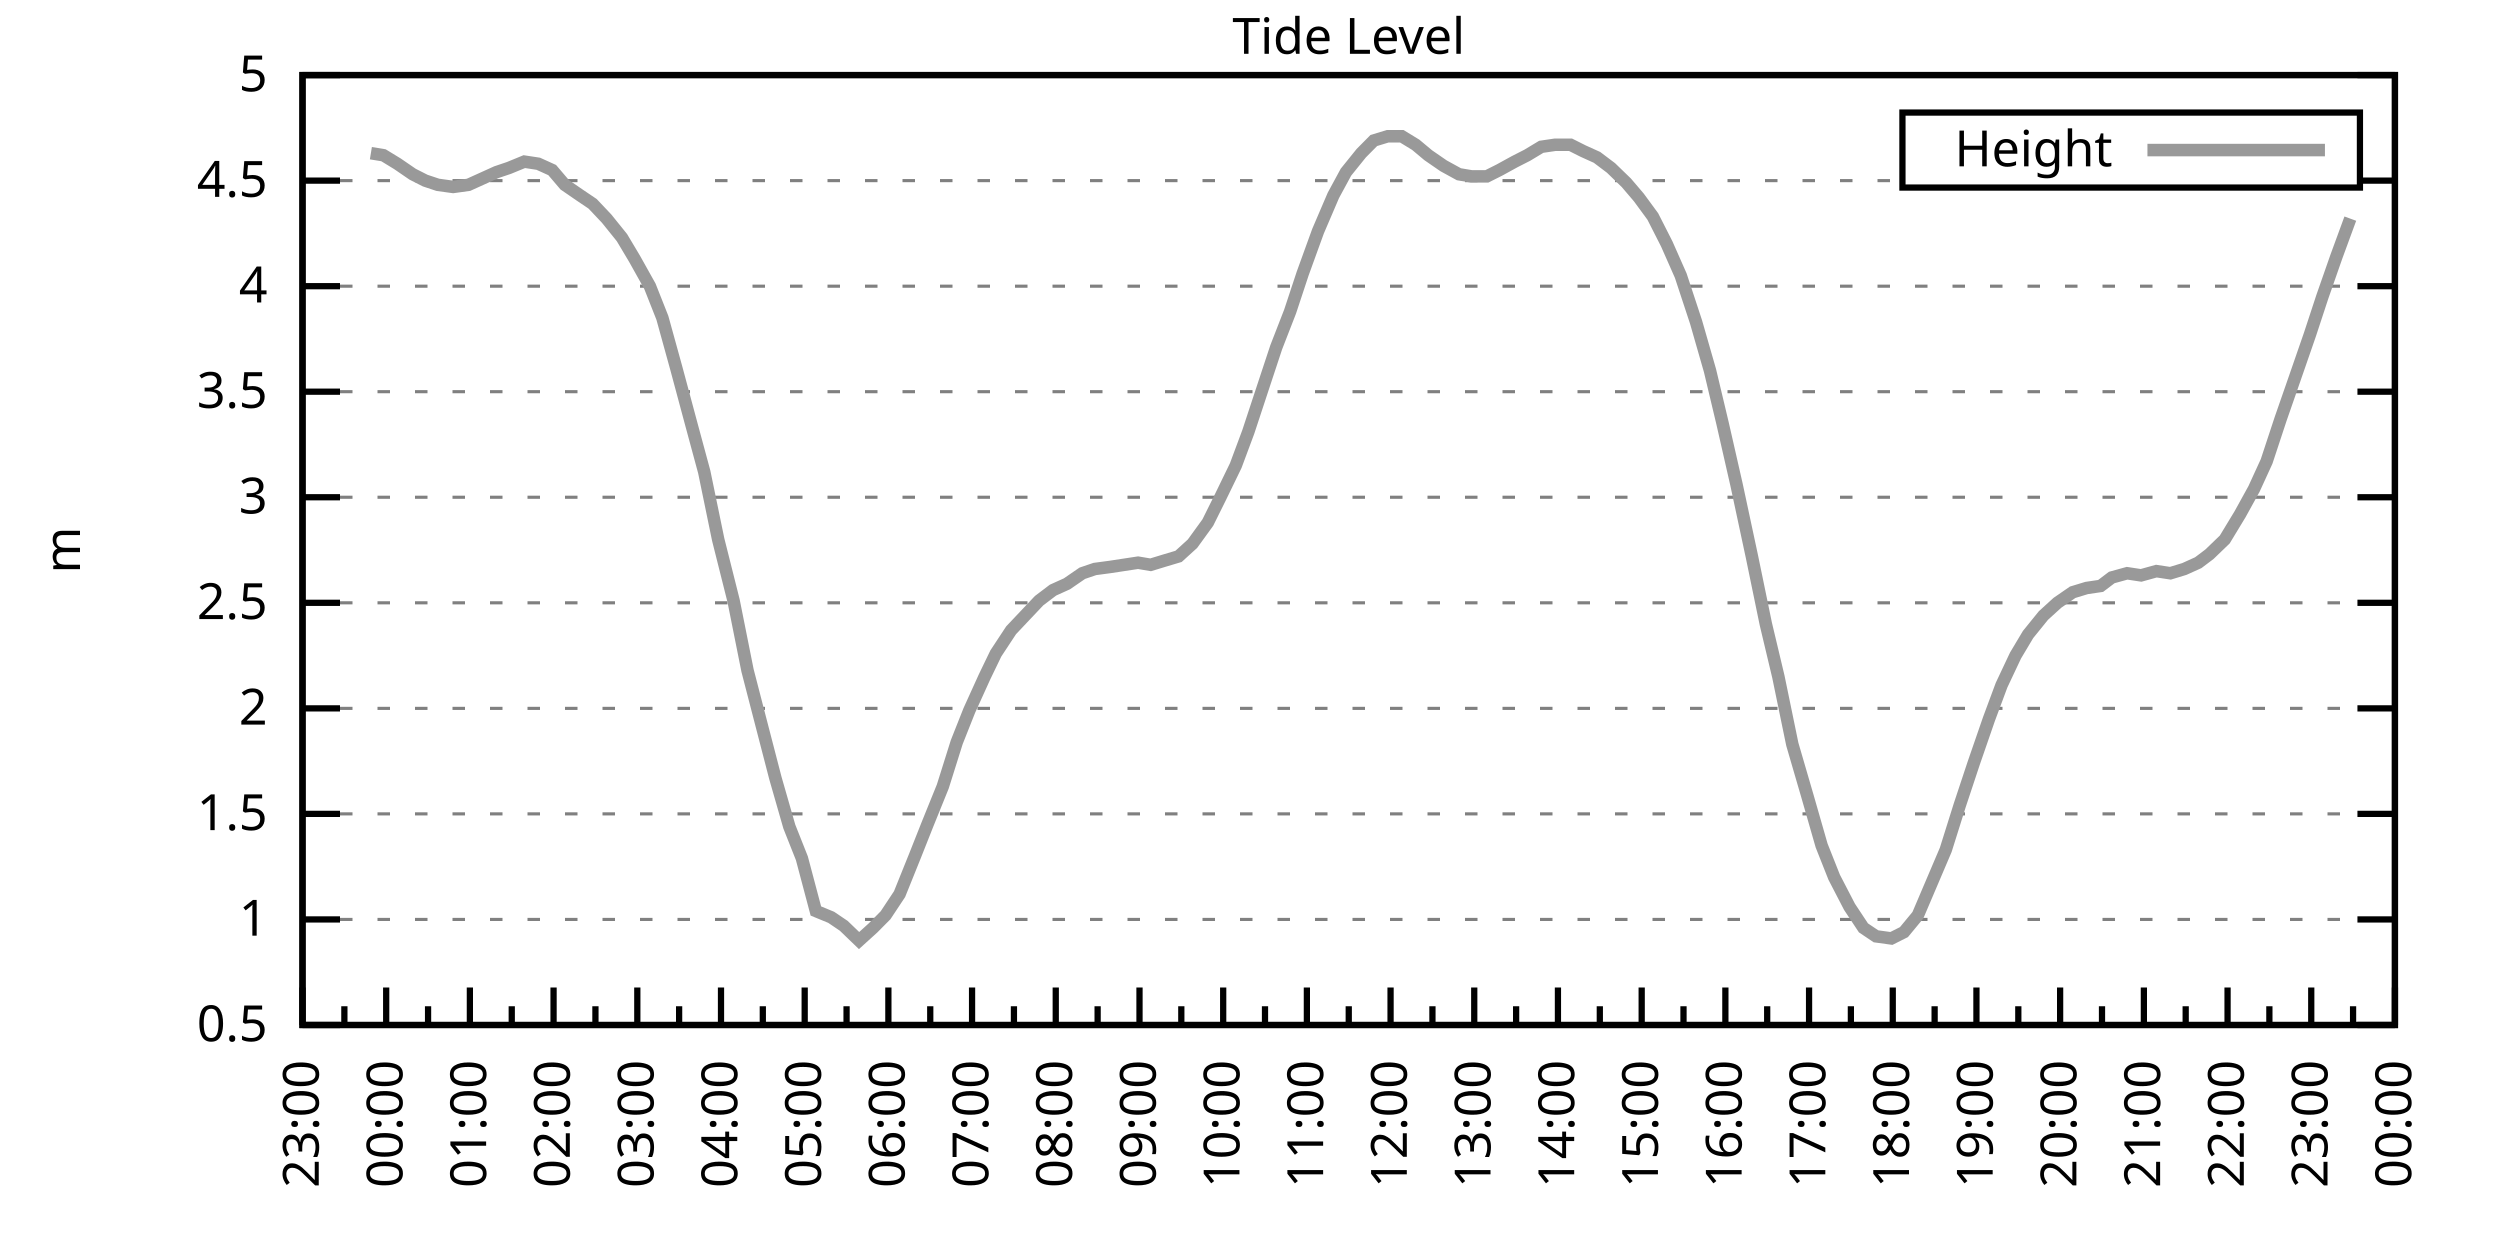
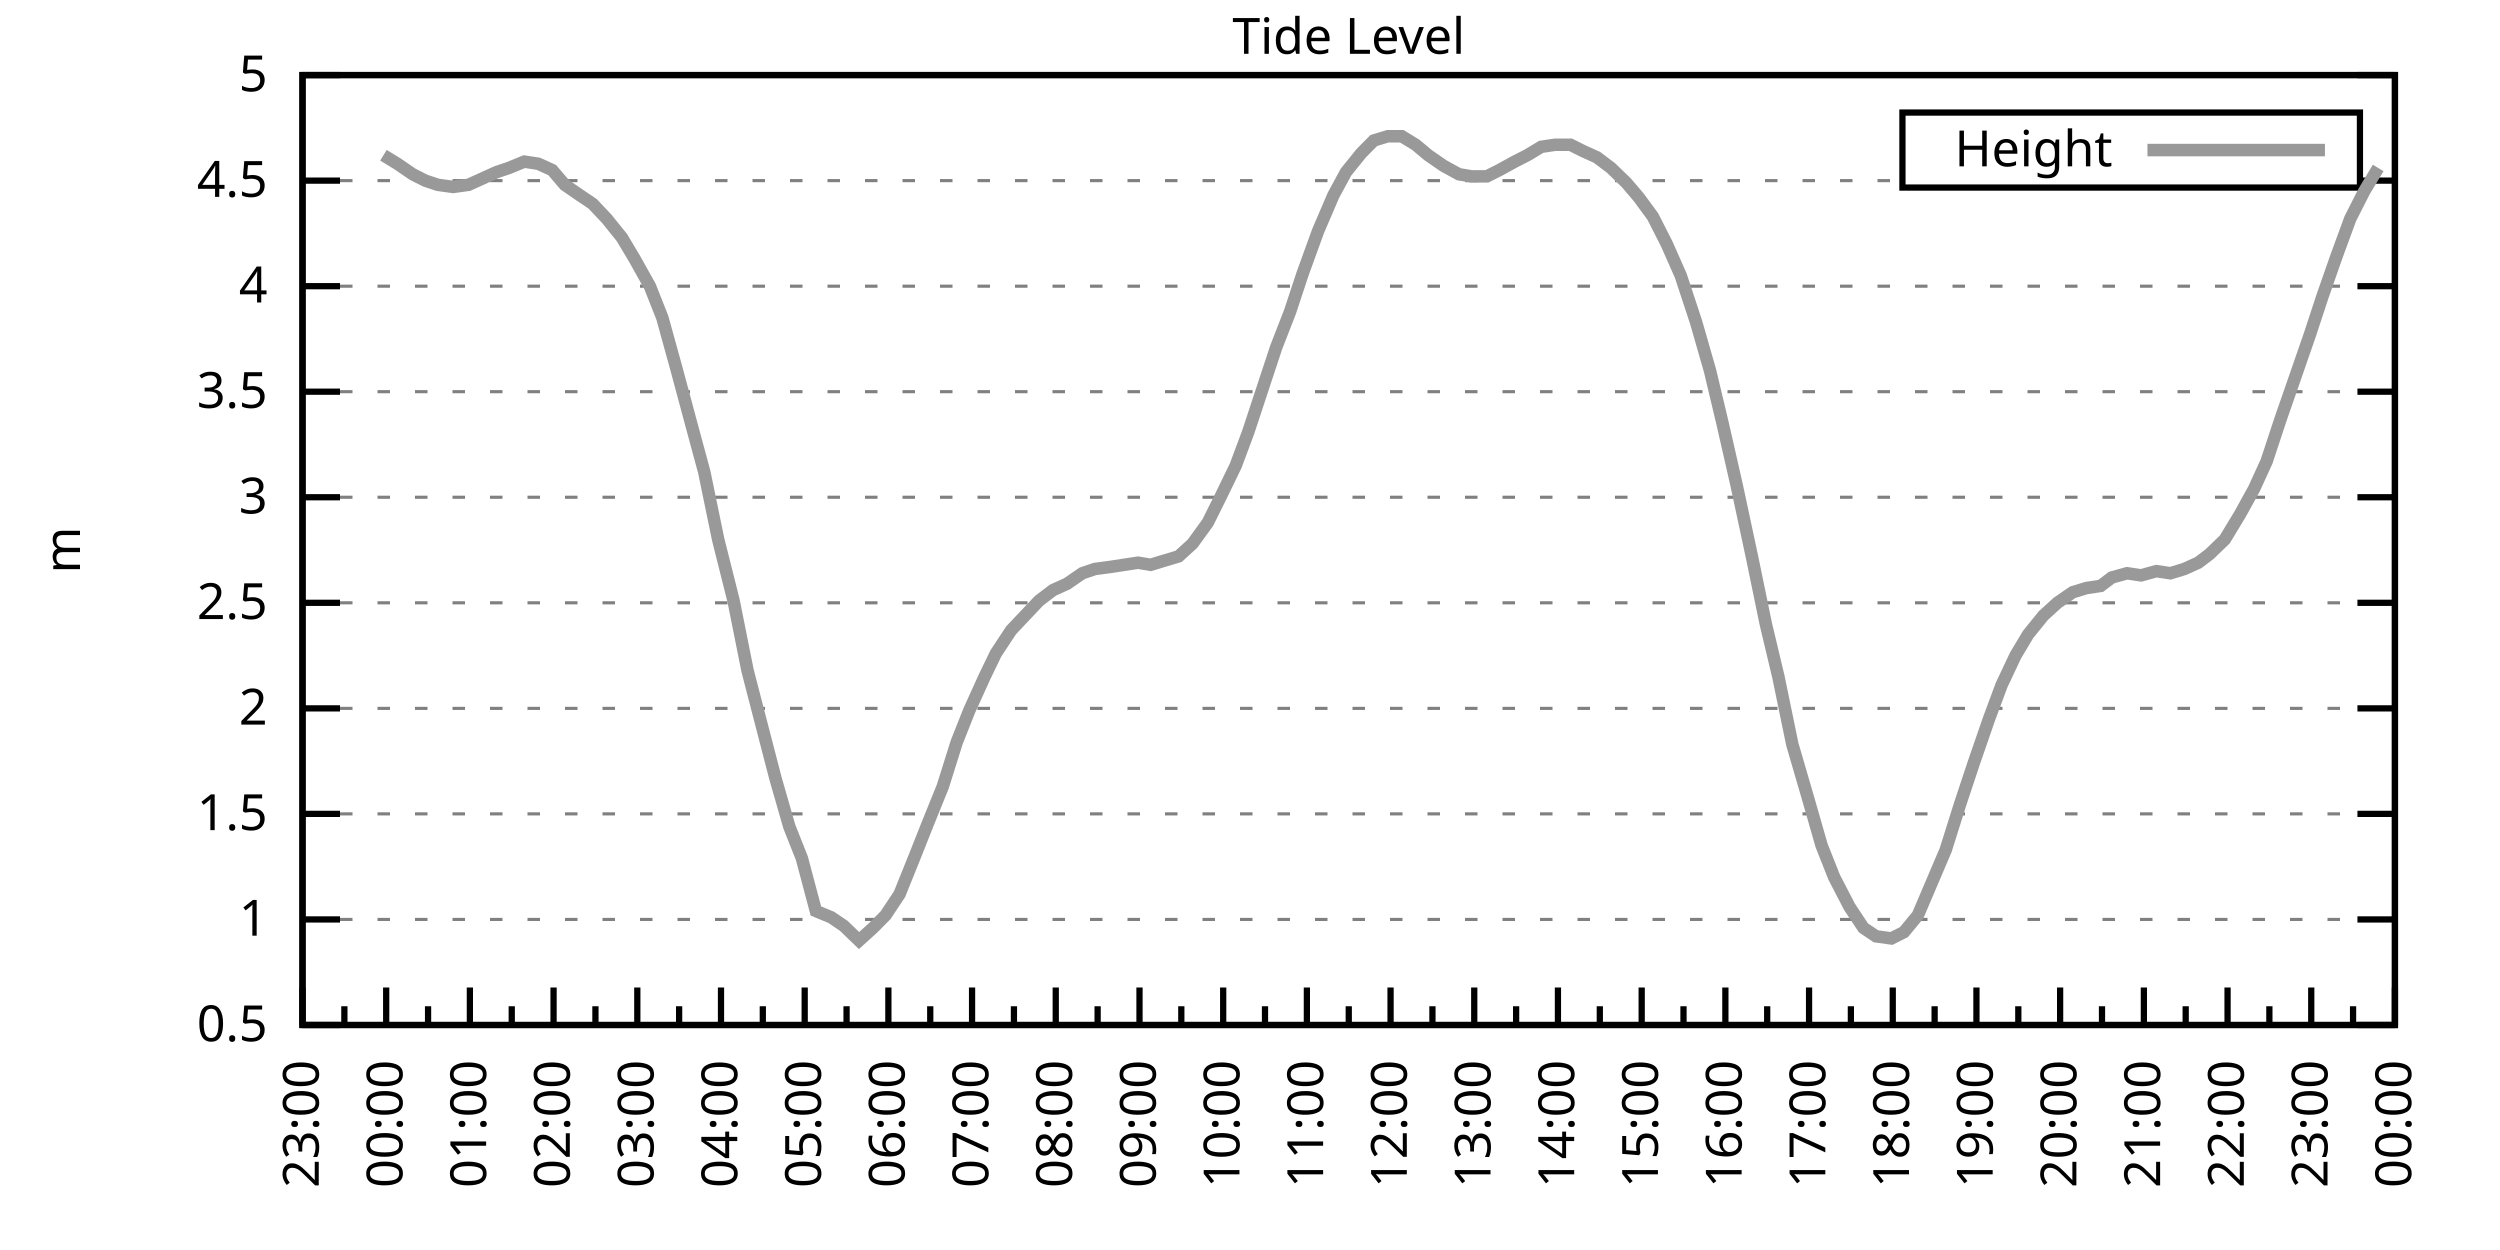
<svg xmlns="http://www.w3.org/2000/svg" xmlns:xlink="http://www.w3.org/1999/xlink" width="400" height="200" viewBox="0 0 400 200">
  <g id="gnuplot_canvas">
    <rect x="0" y="0" width="400" height="200" fill="none" />
    <defs>
      <circle id="gpDot" r="0.5" stroke-width="0.5" stroke="currentColor" />
      <path id="gpPt0" stroke-width="0.333" stroke="currentColor" d="M-1,0 h2 M0,-1 v2" />
      <path id="gpPt1" stroke-width="0.333" stroke="currentColor" d="M-1,-1 L1,1 M1,-1 L-1,1" />
      <path id="gpPt2" stroke-width="0.333" stroke="currentColor" d="M-1,0 L1,0 M0,-1 L0,1 M-1,-1 L1,1 M-1,1 L1,-1" />
      <rect id="gpPt3" stroke-width="0.333" stroke="currentColor" x="-1" y="-1" width="2" height="2" />
      <rect id="gpPt4" stroke-width="0.333" stroke="currentColor" fill="currentColor" x="-1" y="-1" width="2" height="2" />
      <circle id="gpPt5" stroke-width="0.333" stroke="currentColor" cx="0" cy="0" r="1" />
      <use xlink:href="#gpPt5" id="gpPt6" fill="currentColor" stroke="none" />
      <path id="gpPt7" stroke-width="0.333" stroke="currentColor" d="M0,-1.33 L-1.33,0.67 L1.33,0.67 z" />
      <use xlink:href="#gpPt7" id="gpPt8" fill="currentColor" stroke="none" />
      <use xlink:href="#gpPt7" id="gpPt9" stroke="currentColor" transform="rotate(180)" />
      <use xlink:href="#gpPt9" id="gpPt10" fill="currentColor" stroke="none" />
      <use xlink:href="#gpPt3" id="gpPt11" stroke="currentColor" transform="rotate(45)" />
      <use xlink:href="#gpPt11" id="gpPt12" fill="currentColor" stroke="none" />
      <path id="gpPt13" stroke-width="0.333" stroke="currentColor" d="M0,1.330 L1.265,0.411 L0.782,-1.067 L-0.782,-1.076 L-1.265,0.411 z" />
      <use xlink:href="#gpPt13" id="gpPt14" fill="currentColor" stroke="none" />
      <filter id="textbox" filterUnits="objectBoundingBox" x="0" y="0" height="1" width="1">
        <feFlood flood-color="white" flood-opacity="1" result="bgnd" />
        <feComposite in="SourceGraphic" in2="bgnd" operator="atop" />
      </filter>
      <filter id="greybox" filterUnits="objectBoundingBox" x="0" y="0" height="1" width="1">
        <feFlood flood-color="lightgrey" flood-opacity="1" result="grey" />
        <feComposite in="SourceGraphic" in2="grey" operator="atop" />
      </filter>
    </defs>
    <g fill="none" color="white" stroke="currentColor" stroke-width="1.00" stroke-linecap="butt" stroke-linejoin="miter">
</g>
    <g fill="none" color="black" stroke="currentColor" stroke-width="1.00" stroke-linecap="butt" stroke-linejoin="miter">
      <g stroke="none" shape-rendering="crispEdges">
        <polygon fill="rgb(255, 255, 255)" points="48.40,164.00 383.18,164.00 383.18,12.02 48.40,12.02 " />
      </g>
    </g>
    <g fill="none" color="black" stroke="currentColor" stroke-width="1.00" stroke-linecap="butt" stroke-linejoin="miter">
</g>
    <g fill="none" color="black" stroke="black" stroke-width="0.50" stroke-linecap="butt" stroke-linejoin="miter">
</g>
    <g fill="none" color="gray" stroke="currentColor" stroke-width="0.50" stroke-linecap="butt" stroke-linejoin="miter">
      <path stroke="gray" stroke-dasharray="2,4" class="gridline" d="M48.40,164.00 L383.19,164.00  " />
    </g>
    <g fill="none" color="gray" stroke="gray" stroke-width="1.00" stroke-linecap="butt" stroke-linejoin="miter">
</g>
    <g fill="none" color="black" stroke="currentColor" stroke-width="1.00" stroke-linecap="butt" stroke-linejoin="miter">
      <path stroke="black" d="M48.40,164.00 L54.40,164.00 M383.19,164.00 L377.19,164.00  " />
      <g transform="translate(42.80,166.60)" stroke="none" fill="black" font-family="Sans" font-size="8.00" text-anchor="end">
        <text>
          <tspan font-family="Sans"> 0.5</tspan>
        </text>
      </g>
    </g>
    <g fill="none" color="black" stroke="currentColor" stroke-width="1.00" stroke-linecap="butt" stroke-linejoin="miter">
</g>
    <g fill="none" color="black" stroke="black" stroke-width="0.50" stroke-linecap="butt" stroke-linejoin="miter">
</g>
    <g fill="none" color="gray" stroke="currentColor" stroke-width="0.50" stroke-linecap="butt" stroke-linejoin="miter">
      <path stroke="gray" stroke-dasharray="2,4" class="gridline" d="M48.40,147.11 L383.19,147.11  " />
    </g>
    <g fill="none" color="gray" stroke="gray" stroke-width="1.00" stroke-linecap="butt" stroke-linejoin="miter">
</g>
    <g fill="none" color="black" stroke="currentColor" stroke-width="1.00" stroke-linecap="butt" stroke-linejoin="miter">
      <path stroke="black" d="M48.40,147.11 L54.40,147.11 M383.19,147.11 L377.19,147.11  " />
      <g transform="translate(42.80,149.71)" stroke="none" fill="black" font-family="Sans" font-size="8.00" text-anchor="end">
        <text>
          <tspan font-family="Sans"> 1</tspan>
        </text>
      </g>
    </g>
    <g fill="none" color="black" stroke="currentColor" stroke-width="1.00" stroke-linecap="butt" stroke-linejoin="miter">
</g>
    <g fill="none" color="black" stroke="black" stroke-width="0.50" stroke-linecap="butt" stroke-linejoin="miter">
</g>
    <g fill="none" color="gray" stroke="currentColor" stroke-width="0.50" stroke-linecap="butt" stroke-linejoin="miter">
      <path stroke="gray" stroke-dasharray="2,4" class="gridline" d="M48.40,130.22 L383.19,130.22  " />
    </g>
    <g fill="none" color="gray" stroke="gray" stroke-width="1.00" stroke-linecap="butt" stroke-linejoin="miter">
</g>
    <g fill="none" color="black" stroke="currentColor" stroke-width="1.00" stroke-linecap="butt" stroke-linejoin="miter">
      <path stroke="black" d="M48.40,130.22 L54.40,130.22 M383.19,130.22 L377.19,130.22  " />
      <g transform="translate(42.80,132.82)" stroke="none" fill="black" font-family="Sans" font-size="8.00" text-anchor="end">
        <text>
          <tspan font-family="Sans"> 1.5</tspan>
        </text>
      </g>
    </g>
    <g fill="none" color="black" stroke="currentColor" stroke-width="1.00" stroke-linecap="butt" stroke-linejoin="miter">
</g>
    <g fill="none" color="black" stroke="black" stroke-width="0.50" stroke-linecap="butt" stroke-linejoin="miter">
</g>
    <g fill="none" color="gray" stroke="currentColor" stroke-width="0.50" stroke-linecap="butt" stroke-linejoin="miter">
      <path stroke="gray" stroke-dasharray="2,4" class="gridline" d="M48.40,113.34 L383.19,113.34  " />
    </g>
    <g fill="none" color="gray" stroke="gray" stroke-width="1.00" stroke-linecap="butt" stroke-linejoin="miter">
</g>
    <g fill="none" color="black" stroke="currentColor" stroke-width="1.00" stroke-linecap="butt" stroke-linejoin="miter">
      <path stroke="black" d="M48.40,113.34 L54.40,113.34 M383.19,113.34 L377.19,113.34  " />
      <g transform="translate(42.80,115.94)" stroke="none" fill="black" font-family="Sans" font-size="8.00" text-anchor="end">
        <text>
          <tspan font-family="Sans"> 2</tspan>
        </text>
      </g>
    </g>
    <g fill="none" color="black" stroke="currentColor" stroke-width="1.00" stroke-linecap="butt" stroke-linejoin="miter">
</g>
    <g fill="none" color="black" stroke="black" stroke-width="0.50" stroke-linecap="butt" stroke-linejoin="miter">
</g>
    <g fill="none" color="gray" stroke="currentColor" stroke-width="0.50" stroke-linecap="butt" stroke-linejoin="miter">
      <path stroke="gray" stroke-dasharray="2,4" class="gridline" d="M48.40,96.45 L383.19,96.45  " />
    </g>
    <g fill="none" color="gray" stroke="gray" stroke-width="1.00" stroke-linecap="butt" stroke-linejoin="miter">
</g>
    <g fill="none" color="black" stroke="currentColor" stroke-width="1.00" stroke-linecap="butt" stroke-linejoin="miter">
      <path stroke="black" d="M48.40,96.45 L54.40,96.45 M383.19,96.45 L377.19,96.45  " />
      <g transform="translate(42.80,99.05)" stroke="none" fill="black" font-family="Sans" font-size="8.00" text-anchor="end">
        <text>
          <tspan font-family="Sans"> 2.5</tspan>
        </text>
      </g>
    </g>
    <g fill="none" color="black" stroke="currentColor" stroke-width="1.00" stroke-linecap="butt" stroke-linejoin="miter">
</g>
    <g fill="none" color="black" stroke="black" stroke-width="0.50" stroke-linecap="butt" stroke-linejoin="miter">
</g>
    <g fill="none" color="gray" stroke="currentColor" stroke-width="0.50" stroke-linecap="butt" stroke-linejoin="miter">
      <path stroke="gray" stroke-dasharray="2,4" class="gridline" d="M48.40,79.56 L383.19,79.56  " />
    </g>
    <g fill="none" color="gray" stroke="gray" stroke-width="1.00" stroke-linecap="butt" stroke-linejoin="miter">
</g>
    <g fill="none" color="black" stroke="currentColor" stroke-width="1.00" stroke-linecap="butt" stroke-linejoin="miter">
      <path stroke="black" d="M48.40,79.56 L54.40,79.56 M383.19,79.56 L377.19,79.56  " />
      <g transform="translate(42.80,82.16)" stroke="none" fill="black" font-family="Sans" font-size="8.00" text-anchor="end">
        <text>
          <tspan font-family="Sans"> 3</tspan>
        </text>
      </g>
    </g>
    <g fill="none" color="black" stroke="currentColor" stroke-width="1.00" stroke-linecap="butt" stroke-linejoin="miter">
</g>
    <g fill="none" color="black" stroke="black" stroke-width="0.50" stroke-linecap="butt" stroke-linejoin="miter">
</g>
    <g fill="none" color="gray" stroke="currentColor" stroke-width="0.50" stroke-linecap="butt" stroke-linejoin="miter">
      <path stroke="gray" stroke-dasharray="2,4" class="gridline" d="M48.40,62.67 L383.19,62.67  " />
    </g>
    <g fill="none" color="gray" stroke="gray" stroke-width="1.00" stroke-linecap="butt" stroke-linejoin="miter">
</g>
    <g fill="none" color="black" stroke="currentColor" stroke-width="1.00" stroke-linecap="butt" stroke-linejoin="miter">
      <path stroke="black" d="M48.40,62.67 L54.40,62.67 M383.19,62.67 L377.19,62.67  " />
      <g transform="translate(42.80,65.27)" stroke="none" fill="black" font-family="Sans" font-size="8.00" text-anchor="end">
        <text>
          <tspan font-family="Sans"> 3.5</tspan>
        </text>
      </g>
    </g>
    <g fill="none" color="black" stroke="currentColor" stroke-width="1.00" stroke-linecap="butt" stroke-linejoin="miter">
</g>
    <g fill="none" color="black" stroke="black" stroke-width="0.50" stroke-linecap="butt" stroke-linejoin="miter">
</g>
    <g fill="none" color="gray" stroke="currentColor" stroke-width="0.50" stroke-linecap="butt" stroke-linejoin="miter">
      <path stroke="gray" stroke-dasharray="2,4" class="gridline" d="M48.40,45.79 L383.19,45.79  " />
    </g>
    <g fill="none" color="gray" stroke="gray" stroke-width="1.00" stroke-linecap="butt" stroke-linejoin="miter">
</g>
    <g fill="none" color="black" stroke="currentColor" stroke-width="1.00" stroke-linecap="butt" stroke-linejoin="miter">
      <path stroke="black" d="M48.40,45.79 L54.40,45.79 M383.19,45.79 L377.19,45.79  " />
      <g transform="translate(42.80,48.39)" stroke="none" fill="black" font-family="Sans" font-size="8.00" text-anchor="end">
        <text>
          <tspan font-family="Sans"> 4</tspan>
        </text>
      </g>
    </g>
    <g fill="none" color="black" stroke="currentColor" stroke-width="1.00" stroke-linecap="butt" stroke-linejoin="miter">
</g>
    <g fill="none" color="black" stroke="black" stroke-width="0.50" stroke-linecap="butt" stroke-linejoin="miter">
</g>
    <g fill="none" color="gray" stroke="currentColor" stroke-width="0.50" stroke-linecap="butt" stroke-linejoin="miter">
      <path stroke="gray" stroke-dasharray="2,4" class="gridline" d="M48.40,28.90 L304.39,28.90 M377.59,28.90 L383.19,28.90  " />
    </g>
    <g fill="none" color="gray" stroke="gray" stroke-width="1.00" stroke-linecap="butt" stroke-linejoin="miter">
</g>
    <g fill="none" color="black" stroke="currentColor" stroke-width="1.00" stroke-linecap="butt" stroke-linejoin="miter">
      <path stroke="black" d="M48.40,28.90 L54.40,28.90 M383.19,28.90 L377.19,28.90  " />
      <g transform="translate(42.80,31.50)" stroke="none" fill="black" font-family="Sans" font-size="8.00" text-anchor="end">
        <text>
          <tspan font-family="Sans"> 4.5</tspan>
        </text>
      </g>
    </g>
    <g fill="none" color="black" stroke="currentColor" stroke-width="1.00" stroke-linecap="butt" stroke-linejoin="miter">
</g>
    <g fill="none" color="black" stroke="black" stroke-width="0.50" stroke-linecap="butt" stroke-linejoin="miter">
</g>
    <g fill="none" color="gray" stroke="currentColor" stroke-width="0.50" stroke-linecap="butt" stroke-linejoin="miter">
      <path stroke="gray" stroke-dasharray="2,4" class="gridline" d="M48.40,12.01 L383.19,12.01  " />
    </g>
    <g fill="none" color="gray" stroke="gray" stroke-width="1.00" stroke-linecap="butt" stroke-linejoin="miter">
</g>
    <g fill="none" color="black" stroke="currentColor" stroke-width="1.00" stroke-linecap="butt" stroke-linejoin="miter">
      <path stroke="black" d="M48.40,12.01 L54.40,12.01 M383.19,12.01 L377.19,12.01  " />
      <g transform="translate(42.80,14.61)" stroke="none" fill="black" font-family="Sans" font-size="8.00" text-anchor="end">
        <text>
          <tspan font-family="Sans"> 5</tspan>
        </text>
      </g>
    </g>
    <g fill="none" color="black" stroke="currentColor" stroke-width="1.00" stroke-linecap="butt" stroke-linejoin="miter">
      <path stroke="black" d="M48.40,164.00 L48.40,158.00  " />
      <g transform="translate(51.00,169.60) rotate(270)" stroke="none" fill="black" font-family="Sans" font-size="8.00" text-anchor="end">
        <text>
          <tspan font-family="Sans">23:00</tspan>
        </text>
      </g>
    </g>
    <g fill="none" color="black" stroke="currentColor" stroke-width="1.00" stroke-linecap="butt" stroke-linejoin="miter">
      <path stroke="black" d="M55.10,164.00 L55.10,161.00 M61.79,164.00 L61.79,158.00  " />
      <g transform="translate(64.39,169.60) rotate(270)" stroke="none" fill="black" font-family="Sans" font-size="8.00" text-anchor="end">
        <text>
          <tspan font-family="Sans">00:00</tspan>
        </text>
      </g>
    </g>
    <g fill="none" color="black" stroke="currentColor" stroke-width="1.00" stroke-linecap="butt" stroke-linejoin="miter">
      <path stroke="black" d="M68.49,164.00 L68.49,161.00 M75.18,164.00 L75.18,158.00  " />
      <g transform="translate(77.78,169.60) rotate(270)" stroke="none" fill="black" font-family="Sans" font-size="8.00" text-anchor="end">
        <text>
          <tspan font-family="Sans">01:00</tspan>
        </text>
      </g>
    </g>
    <g fill="none" color="black" stroke="currentColor" stroke-width="1.00" stroke-linecap="butt" stroke-linejoin="miter">
      <path stroke="black" d="M81.88,164.00 L81.88,161.00 M88.57,164.00 L88.57,158.00  " />
      <g transform="translate(91.17,169.60) rotate(270)" stroke="none" fill="black" font-family="Sans" font-size="8.00" text-anchor="end">
        <text>
          <tspan font-family="Sans">02:00</tspan>
        </text>
      </g>
    </g>
    <g fill="none" color="black" stroke="currentColor" stroke-width="1.00" stroke-linecap="butt" stroke-linejoin="miter">
      <path stroke="black" d="M95.27,164.00 L95.27,161.00 M101.97,164.00 L101.97,158.00  " />
      <g transform="translate(104.57,169.60) rotate(270)" stroke="none" fill="black" font-family="Sans" font-size="8.00" text-anchor="end">
        <text>
          <tspan font-family="Sans">03:00</tspan>
        </text>
      </g>
    </g>
    <g fill="none" color="black" stroke="currentColor" stroke-width="1.00" stroke-linecap="butt" stroke-linejoin="miter">
      <path stroke="black" d="M108.66,164.00 L108.66,161.00 M115.36,164.00 L115.36,158.00  " />
      <g transform="translate(117.96,169.60) rotate(270)" stroke="none" fill="black" font-family="Sans" font-size="8.00" text-anchor="end">
        <text>
          <tspan font-family="Sans">04:00</tspan>
        </text>
      </g>
    </g>
    <g fill="none" color="black" stroke="currentColor" stroke-width="1.00" stroke-linecap="butt" stroke-linejoin="miter">
      <path stroke="black" d="M122.05,164.00 L122.05,161.00 M128.75,164.00 L128.75,158.00  " />
      <g transform="translate(131.35,169.60) rotate(270)" stroke="none" fill="black" font-family="Sans" font-size="8.00" text-anchor="end">
        <text>
          <tspan font-family="Sans">05:00</tspan>
        </text>
      </g>
    </g>
    <g fill="none" color="black" stroke="currentColor" stroke-width="1.00" stroke-linecap="butt" stroke-linejoin="miter">
      <path stroke="black" d="M135.45,164.00 L135.45,161.00 M142.14,164.00 L142.14,158.00  " />
      <g transform="translate(144.74,169.60) rotate(270)" stroke="none" fill="black" font-family="Sans" font-size="8.00" text-anchor="end">
        <text>
          <tspan font-family="Sans">06:00</tspan>
        </text>
      </g>
    </g>
    <g fill="none" color="black" stroke="currentColor" stroke-width="1.00" stroke-linecap="butt" stroke-linejoin="miter">
      <path stroke="black" d="M148.84,164.00 L148.84,161.00 M155.53,164.00 L155.53,158.00  " />
      <g transform="translate(158.13,169.60) rotate(270)" stroke="none" fill="black" font-family="Sans" font-size="8.00" text-anchor="end">
        <text>
          <tspan font-family="Sans">07:00</tspan>
        </text>
      </g>
    </g>
    <g fill="none" color="black" stroke="currentColor" stroke-width="1.00" stroke-linecap="butt" stroke-linejoin="miter">
      <path stroke="black" d="M162.23,164.00 L162.23,161.00 M168.92,164.00 L168.92,158.00  " />
      <g transform="translate(171.52,169.60) rotate(270)" stroke="none" fill="black" font-family="Sans" font-size="8.00" text-anchor="end">
        <text>
          <tspan font-family="Sans">08:00</tspan>
        </text>
      </g>
    </g>
    <g fill="none" color="black" stroke="currentColor" stroke-width="1.00" stroke-linecap="butt" stroke-linejoin="miter">
      <path stroke="black" d="M175.62,164.00 L175.62,161.00 M182.32,164.00 L182.32,158.00  " />
      <g transform="translate(184.92,169.60) rotate(270)" stroke="none" fill="black" font-family="Sans" font-size="8.00" text-anchor="end">
        <text>
          <tspan font-family="Sans">09:00</tspan>
        </text>
      </g>
    </g>
    <g fill="none" color="black" stroke="currentColor" stroke-width="1.00" stroke-linecap="butt" stroke-linejoin="miter">
      <path stroke="black" d="M189.01,164.00 L189.01,161.00 M195.71,164.00 L195.71,158.00  " />
      <g transform="translate(198.31,169.60) rotate(270)" stroke="none" fill="black" font-family="Sans" font-size="8.00" text-anchor="end">
        <text>
          <tspan font-family="Sans">10:00</tspan>
        </text>
      </g>
    </g>
    <g fill="none" color="black" stroke="currentColor" stroke-width="1.00" stroke-linecap="butt" stroke-linejoin="miter">
      <path stroke="black" d="M202.40,164.00 L202.40,161.00 M209.10,164.00 L209.10,158.00  " />
      <g transform="translate(211.70,169.60) rotate(270)" stroke="none" fill="black" font-family="Sans" font-size="8.00" text-anchor="end">
        <text>
          <tspan font-family="Sans">11:00</tspan>
        </text>
      </g>
    </g>
    <g fill="none" color="black" stroke="currentColor" stroke-width="1.00" stroke-linecap="butt" stroke-linejoin="miter">
      <path stroke="black" d="M215.80,164.00 L215.80,161.00 M222.49,164.00 L222.49,158.00  " />
      <g transform="translate(225.09,169.60) rotate(270)" stroke="none" fill="black" font-family="Sans" font-size="8.00" text-anchor="end">
        <text>
          <tspan font-family="Sans">12:00</tspan>
        </text>
      </g>
    </g>
    <g fill="none" color="black" stroke="currentColor" stroke-width="1.00" stroke-linecap="butt" stroke-linejoin="miter">
      <path stroke="black" d="M229.19,164.00 L229.19,161.00 M235.88,164.00 L235.88,158.00  " />
      <g transform="translate(238.48,169.60) rotate(270)" stroke="none" fill="black" font-family="Sans" font-size="8.00" text-anchor="end">
        <text>
          <tspan font-family="Sans">13:00</tspan>
        </text>
      </g>
    </g>
    <g fill="none" color="black" stroke="currentColor" stroke-width="1.00" stroke-linecap="butt" stroke-linejoin="miter">
      <path stroke="black" d="M242.58,164.00 L242.58,161.00 M249.27,164.00 L249.27,158.00  " />
      <g transform="translate(251.87,169.60) rotate(270)" stroke="none" fill="black" font-family="Sans" font-size="8.00" text-anchor="end">
        <text>
          <tspan font-family="Sans">14:00</tspan>
        </text>
      </g>
    </g>
    <g fill="none" color="black" stroke="currentColor" stroke-width="1.00" stroke-linecap="butt" stroke-linejoin="miter">
      <path stroke="black" d="M255.97,164.00 L255.97,161.00 M262.67,164.00 L262.67,158.00  " />
      <g transform="translate(265.27,169.60) rotate(270)" stroke="none" fill="black" font-family="Sans" font-size="8.00" text-anchor="end">
        <text>
          <tspan font-family="Sans">15:00</tspan>
        </text>
      </g>
    </g>
    <g fill="none" color="black" stroke="currentColor" stroke-width="1.00" stroke-linecap="butt" stroke-linejoin="miter">
      <path stroke="black" d="M269.36,164.00 L269.36,161.00 M276.06,164.00 L276.06,158.00  " />
      <g transform="translate(278.66,169.60) rotate(270)" stroke="none" fill="black" font-family="Sans" font-size="8.00" text-anchor="end">
        <text>
          <tspan font-family="Sans">16:00</tspan>
        </text>
      </g>
    </g>
    <g fill="none" color="black" stroke="currentColor" stroke-width="1.00" stroke-linecap="butt" stroke-linejoin="miter">
      <path stroke="black" d="M282.75,164.00 L282.75,161.00 M289.45,164.00 L289.45,158.00  " />
      <g transform="translate(292.05,169.60) rotate(270)" stroke="none" fill="black" font-family="Sans" font-size="8.00" text-anchor="end">
        <text>
          <tspan font-family="Sans">17:00</tspan>
        </text>
      </g>
    </g>
    <g fill="none" color="black" stroke="currentColor" stroke-width="1.00" stroke-linecap="butt" stroke-linejoin="miter">
      <path stroke="black" d="M296.14,164.00 L296.14,161.00 M302.84,164.00 L302.84,158.00  " />
      <g transform="translate(305.44,169.60) rotate(270)" stroke="none" fill="black" font-family="Sans" font-size="8.00" text-anchor="end">
        <text>
          <tspan font-family="Sans">18:00</tspan>
        </text>
      </g>
    </g>
    <g fill="none" color="black" stroke="currentColor" stroke-width="1.00" stroke-linecap="butt" stroke-linejoin="miter">
      <path stroke="black" d="M309.54,164.00 L309.54,161.00 M316.23,164.00 L316.23,158.00  " />
      <g transform="translate(318.83,169.60) rotate(270)" stroke="none" fill="black" font-family="Sans" font-size="8.00" text-anchor="end">
        <text>
          <tspan font-family="Sans">19:00</tspan>
        </text>
      </g>
    </g>
    <g fill="none" color="black" stroke="currentColor" stroke-width="1.00" stroke-linecap="butt" stroke-linejoin="miter">
      <path stroke="black" d="M322.93,164.00 L322.93,161.00 M329.62,164.00 L329.62,158.00  " />
      <g transform="translate(332.22,169.60) rotate(270)" stroke="none" fill="black" font-family="Sans" font-size="8.00" text-anchor="end">
        <text>
          <tspan font-family="Sans">20:00</tspan>
        </text>
      </g>
    </g>
    <g fill="none" color="black" stroke="currentColor" stroke-width="1.00" stroke-linecap="butt" stroke-linejoin="miter">
      <path stroke="black" d="M336.32,164.00 L336.32,161.00 M343.02,164.00 L343.02,158.00  " />
      <g transform="translate(345.62,169.60) rotate(270)" stroke="none" fill="black" font-family="Sans" font-size="8.00" text-anchor="end">
        <text>
          <tspan font-family="Sans">21:00</tspan>
        </text>
      </g>
    </g>
    <g fill="none" color="black" stroke="currentColor" stroke-width="1.00" stroke-linecap="butt" stroke-linejoin="miter">
      <path stroke="black" d="M349.71,164.00 L349.71,161.00 M356.41,164.00 L356.41,158.00  " />
      <g transform="translate(359.01,169.60) rotate(270)" stroke="none" fill="black" font-family="Sans" font-size="8.00" text-anchor="end">
        <text>
          <tspan font-family="Sans">22:00</tspan>
        </text>
      </g>
    </g>
    <g fill="none" color="black" stroke="currentColor" stroke-width="1.00" stroke-linecap="butt" stroke-linejoin="miter">
      <path stroke="black" d="M363.10,164.00 L363.10,161.00 M369.80,164.00 L369.80,158.00  " />
      <g transform="translate(372.40,169.60) rotate(270)" stroke="none" fill="black" font-family="Sans" font-size="8.00" text-anchor="end">
        <text>
          <tspan font-family="Sans">23:00</tspan>
        </text>
      </g>
    </g>
    <g fill="none" color="black" stroke="currentColor" stroke-width="1.00" stroke-linecap="butt" stroke-linejoin="miter">
      <path stroke="black" d="M376.49,164.00 L376.49,161.00 M383.19,164.00 L383.19,158.00  " />
      <g transform="translate(385.79,169.60) rotate(270)" stroke="none" fill="black" font-family="Sans" font-size="8.00" text-anchor="end">
        <text>
          <tspan font-family="Sans">00:00</tspan>
        </text>
      </g>
    </g>
    <g fill="none" color="black" stroke="currentColor" stroke-width="1.00" stroke-linecap="butt" stroke-linejoin="miter">
</g>
    <g fill="none" color="black" stroke="currentColor" stroke-width="1.00" stroke-linecap="butt" stroke-linejoin="miter">
      <path stroke="black" d="M48.40,12.01 L48.40,164.00 L383.19,164.00 L383.19,12.01 L48.40,12.01 Z  " />
    </g>
    <g fill="none" color="black" stroke="currentColor" stroke-width="1.00" stroke-linecap="butt" stroke-linejoin="miter">
      <g transform="translate(12.80,88.01) rotate(270)" stroke="none" fill="black" font-family="Sans" font-size="8.00" text-anchor="middle">
        <text>
          <tspan font-family="Sans">m</tspan>
        </text>
      </g>
    </g>
    <g fill="none" color="black" stroke="currentColor" stroke-width="1.00" stroke-linecap="butt" stroke-linejoin="miter">
</g>
    <g fill="none" color="black" stroke="currentColor" stroke-width="1.00" stroke-linecap="butt" stroke-linejoin="miter">
      <path stroke="black" d="M304.39,30.01 L304.39,18.01 L377.59,18.01 L377.59,30.01 L304.39,30.01 Z  " />
    </g>
    <g id="Tide_level_plot_1">
      <g fill="none" color="white" stroke="black" stroke-width="2.00" stroke-linecap="butt" stroke-linejoin="miter">
</g>
      <g fill="none" color="black" stroke="currentColor" stroke-width="2.00" stroke-linecap="butt" stroke-linejoin="miter">
        <g transform="translate(337.99,26.61)" stroke="none" fill="black" font-family="Sans" font-size="8.00" text-anchor="end">
          <text>
            <tspan font-family="Sans">Height</tspan>
          </text>
        </g>
      </g>
      <g fill="none" color="black" stroke="currentColor" stroke-width="2.00" stroke-linecap="butt" stroke-linejoin="miter">
-         <path stroke="rgb(153, 153, 153)" d="M343.59,24.01 L371.99,24.01 M59.34,24.51 L61.35,24.84 L63.58,26.20 L66.03,27.88 L68.04,28.90 L70.05,29.57   L72.50,29.91 L74.96,29.57 L77.19,28.56 L79.42,27.55 L81.43,26.87 L83.89,25.86 L86.12,26.20 L88.35,27.21   L90.36,29.57 L92.82,31.26 L94.82,32.61 L97.06,34.98 L99.51,38.02 L101.52,41.39 L103.98,45.79 L105.98,50.85   L108.22,58.96 L110.67,68.08 L112.68,75.51 L114.91,86.32 L117.37,96.11 L119.60,107.26 L121.61,115.03 L124.06,124.48   L126.29,132.25 L128.30,137.32 L130.54,145.76 L132.99,146.77 L135.00,148.13 L137.45,150.49 L139.69,148.46 L141.69,146.44   L143.93,143.06 L146.38,136.98 L148.39,131.91 L150.85,125.83 L153.08,118.74 L155.09,113.67 L157.54,108.27 L159.33,104.56   L161.78,100.84 L164.01,98.48 L166.25,96.11 L168.48,94.42 L170.71,93.41 L173.17,91.72 L175.17,91.04 L177.63,90.71   L179.86,90.37 L182.09,90.03 L184.10,90.37 L186.33,89.69 L188.57,89.02 L190.80,86.99 L193.25,83.61 L195.26,79.56   L197.72,74.49 L199.73,69.09 L202.18,61.66 L204.19,55.58 L206.42,49.84 L208.43,43.76 L210.88,37.00 L213.34,31.26   L215.35,27.55 L217.80,24.51 L219.81,22.48 L222.04,21.80 L224.28,21.80 L226.51,23.16 L228.52,24.84 L230.97,26.53   L233.43,27.88 L235.44,28.22 L237.89,28.22 L239.90,27.21 L242.36,25.86 L244.36,24.84 L246.60,23.49 L248.83,23.16   L251.28,23.16 L253.29,24.17 L255.52,25.18 L257.76,26.87 L260.21,29.24 L262.22,31.60 L264.45,34.64 L266.68,39.03   L268.92,44.10 L271.37,51.53 L273.60,59.30 L275.61,67.74 L277.84,77.53 L280.30,89.02 L282.53,99.83 L284.54,108.27   L286.77,119.08 L289.23,127.52 L291.46,135.29 L293.47,140.36 L295.92,145.09 L298.15,148.46 L300.16,149.81 L302.62,150.15   L304.63,149.14 L306.86,146.44 L309.31,140.69 L311.32,135.97 L313.55,128.87 L315.79,122.12 L318.24,115.03 L320.25,109.62   L322.48,104.89 L324.49,101.52 L326.95,98.48 L329.18,96.45 L331.63,94.76 L333.86,94.08 L336.10,93.75 L337.88,92.40   L340.34,91.72 L342.57,92.06 L345.02,91.38 L347.26,91.72 L349.49,91.04 L351.72,90.03 L353.51,88.68 L355.96,86.32   L358.42,82.26 L360.65,78.21 L362.66,73.82 L364.89,67.06 L367.12,60.65 L369.58,53.55 L371.58,47.47 L373.82,41.06   L376.05,34.98  " />
+         <path stroke="rgb(153, 153, 153)" d="M343.59,24.01 L371.99,24.01 M61.35,24.84 L63.58,26.20 L66.03,27.88 L68.04,28.90 L70.05,29.57 L72.50,29.91   L74.96,29.57 L77.19,28.56 L79.42,27.55 L81.43,26.87 L83.89,25.86 L86.12,26.20 L88.35,27.21 L90.36,29.57   L92.82,31.26 L94.82,32.61 L97.06,34.98 L99.51,38.02 L101.52,41.39 L103.98,45.79 L105.98,50.85 L108.22,58.96   L110.67,68.08 L112.68,75.51 L114.91,86.32 L117.37,96.11 L119.60,107.26 L121.61,115.03 L124.06,124.48 L126.29,132.25   L128.30,137.32 L130.54,145.76 L132.99,146.77 L135.00,148.13 L137.45,150.49 L139.69,148.46 L141.69,146.44 L143.93,143.06   L146.38,136.98 L148.39,131.91 L150.85,125.83 L153.08,118.74 L155.09,113.67 L157.54,108.27 L159.33,104.56 L161.78,100.84   L164.01,98.48 L166.25,96.11 L168.48,94.42 L170.71,93.41 L173.17,91.72 L175.17,91.04 L177.63,90.71 L179.86,90.37   L182.09,90.03 L184.10,90.37 L186.33,89.69 L188.57,89.02 L190.80,86.99 L193.25,83.61 L195.26,79.56 L197.72,74.49   L199.73,69.09 L202.18,61.66 L204.19,55.58 L206.42,49.84 L208.43,43.76 L210.88,37.00 L213.34,31.26 L215.35,27.55   L217.80,24.51 L219.81,22.48 L222.04,21.80 L224.28,21.80 L226.51,23.16 L228.52,24.84 L230.97,26.53 L233.43,27.88   L235.44,28.22 L237.89,28.22 L239.90,27.21 L242.36,25.86 L244.36,24.84 L246.60,23.49 L248.83,23.16 L251.28,23.16   L253.29,24.17 L255.52,25.18 L257.76,26.87 L260.21,29.24 L262.22,31.60 L264.45,34.64 L266.68,39.03 L268.92,44.10   L271.37,51.53 L273.60,59.30 L275.61,67.74 L277.84,77.53 L280.30,89.02 L282.53,99.83 L284.54,108.27 L286.77,119.08   L289.23,127.52 L291.46,135.29 L293.47,140.36 L295.92,145.09 L298.15,148.46 L300.16,149.81 L302.62,150.15 L304.63,149.14   L306.86,146.44 L309.31,140.69 L311.32,135.97 L313.55,128.87 L315.79,122.12 L318.24,115.03 L320.25,109.62 L322.48,104.89   L324.49,101.52 L326.95,98.48 L329.18,96.45 L331.63,94.76 L333.86,94.08 L336.10,93.75 L337.88,92.40 L340.34,91.72   L342.57,92.06 L345.02,91.38 L347.26,91.72 L349.49,91.04 L351.72,90.03 L353.51,88.68 L355.96,86.32 L358.42,82.26   L360.65,78.21 L362.66,73.82 L364.89,67.06 L367.12,60.65 L369.58,53.55 L371.58,47.47 L373.82,41.06 L376.05,34.98   L378.28,30.59 L380.51,26.87  " />
      </g>
    </g>
    <g fill="none" color="black" stroke="currentColor" stroke-width="2.00" stroke-linecap="butt" stroke-linejoin="miter">
</g>
    <g fill="none" color="black" stroke="black" stroke-width="1.00" stroke-linecap="butt" stroke-linejoin="miter">
</g>
    <g fill="none" color="black" stroke="currentColor" stroke-width="1.00" stroke-linecap="butt" stroke-linejoin="miter">
      <path stroke="black" d="M48.40,12.01 L48.40,164.00 L383.19,164.00 L383.19,12.01 L48.40,12.01 Z  " />
    </g>
    <g fill="none" color="black" stroke="currentColor" stroke-width="1.00" stroke-linecap="butt" stroke-linejoin="miter">
      <g transform="translate(215.79,8.61)" stroke="none" fill="black" font-family="Sans" font-size="8.00" text-anchor="middle">
        <text>
          <tspan font-family="Sans">Tide Level</tspan>
        </text>
      </g>
    </g>
    <g fill="none" color="black" stroke="currentColor" stroke-width="1.00" stroke-linecap="butt" stroke-linejoin="miter">
</g>
  </g>
</svg>
